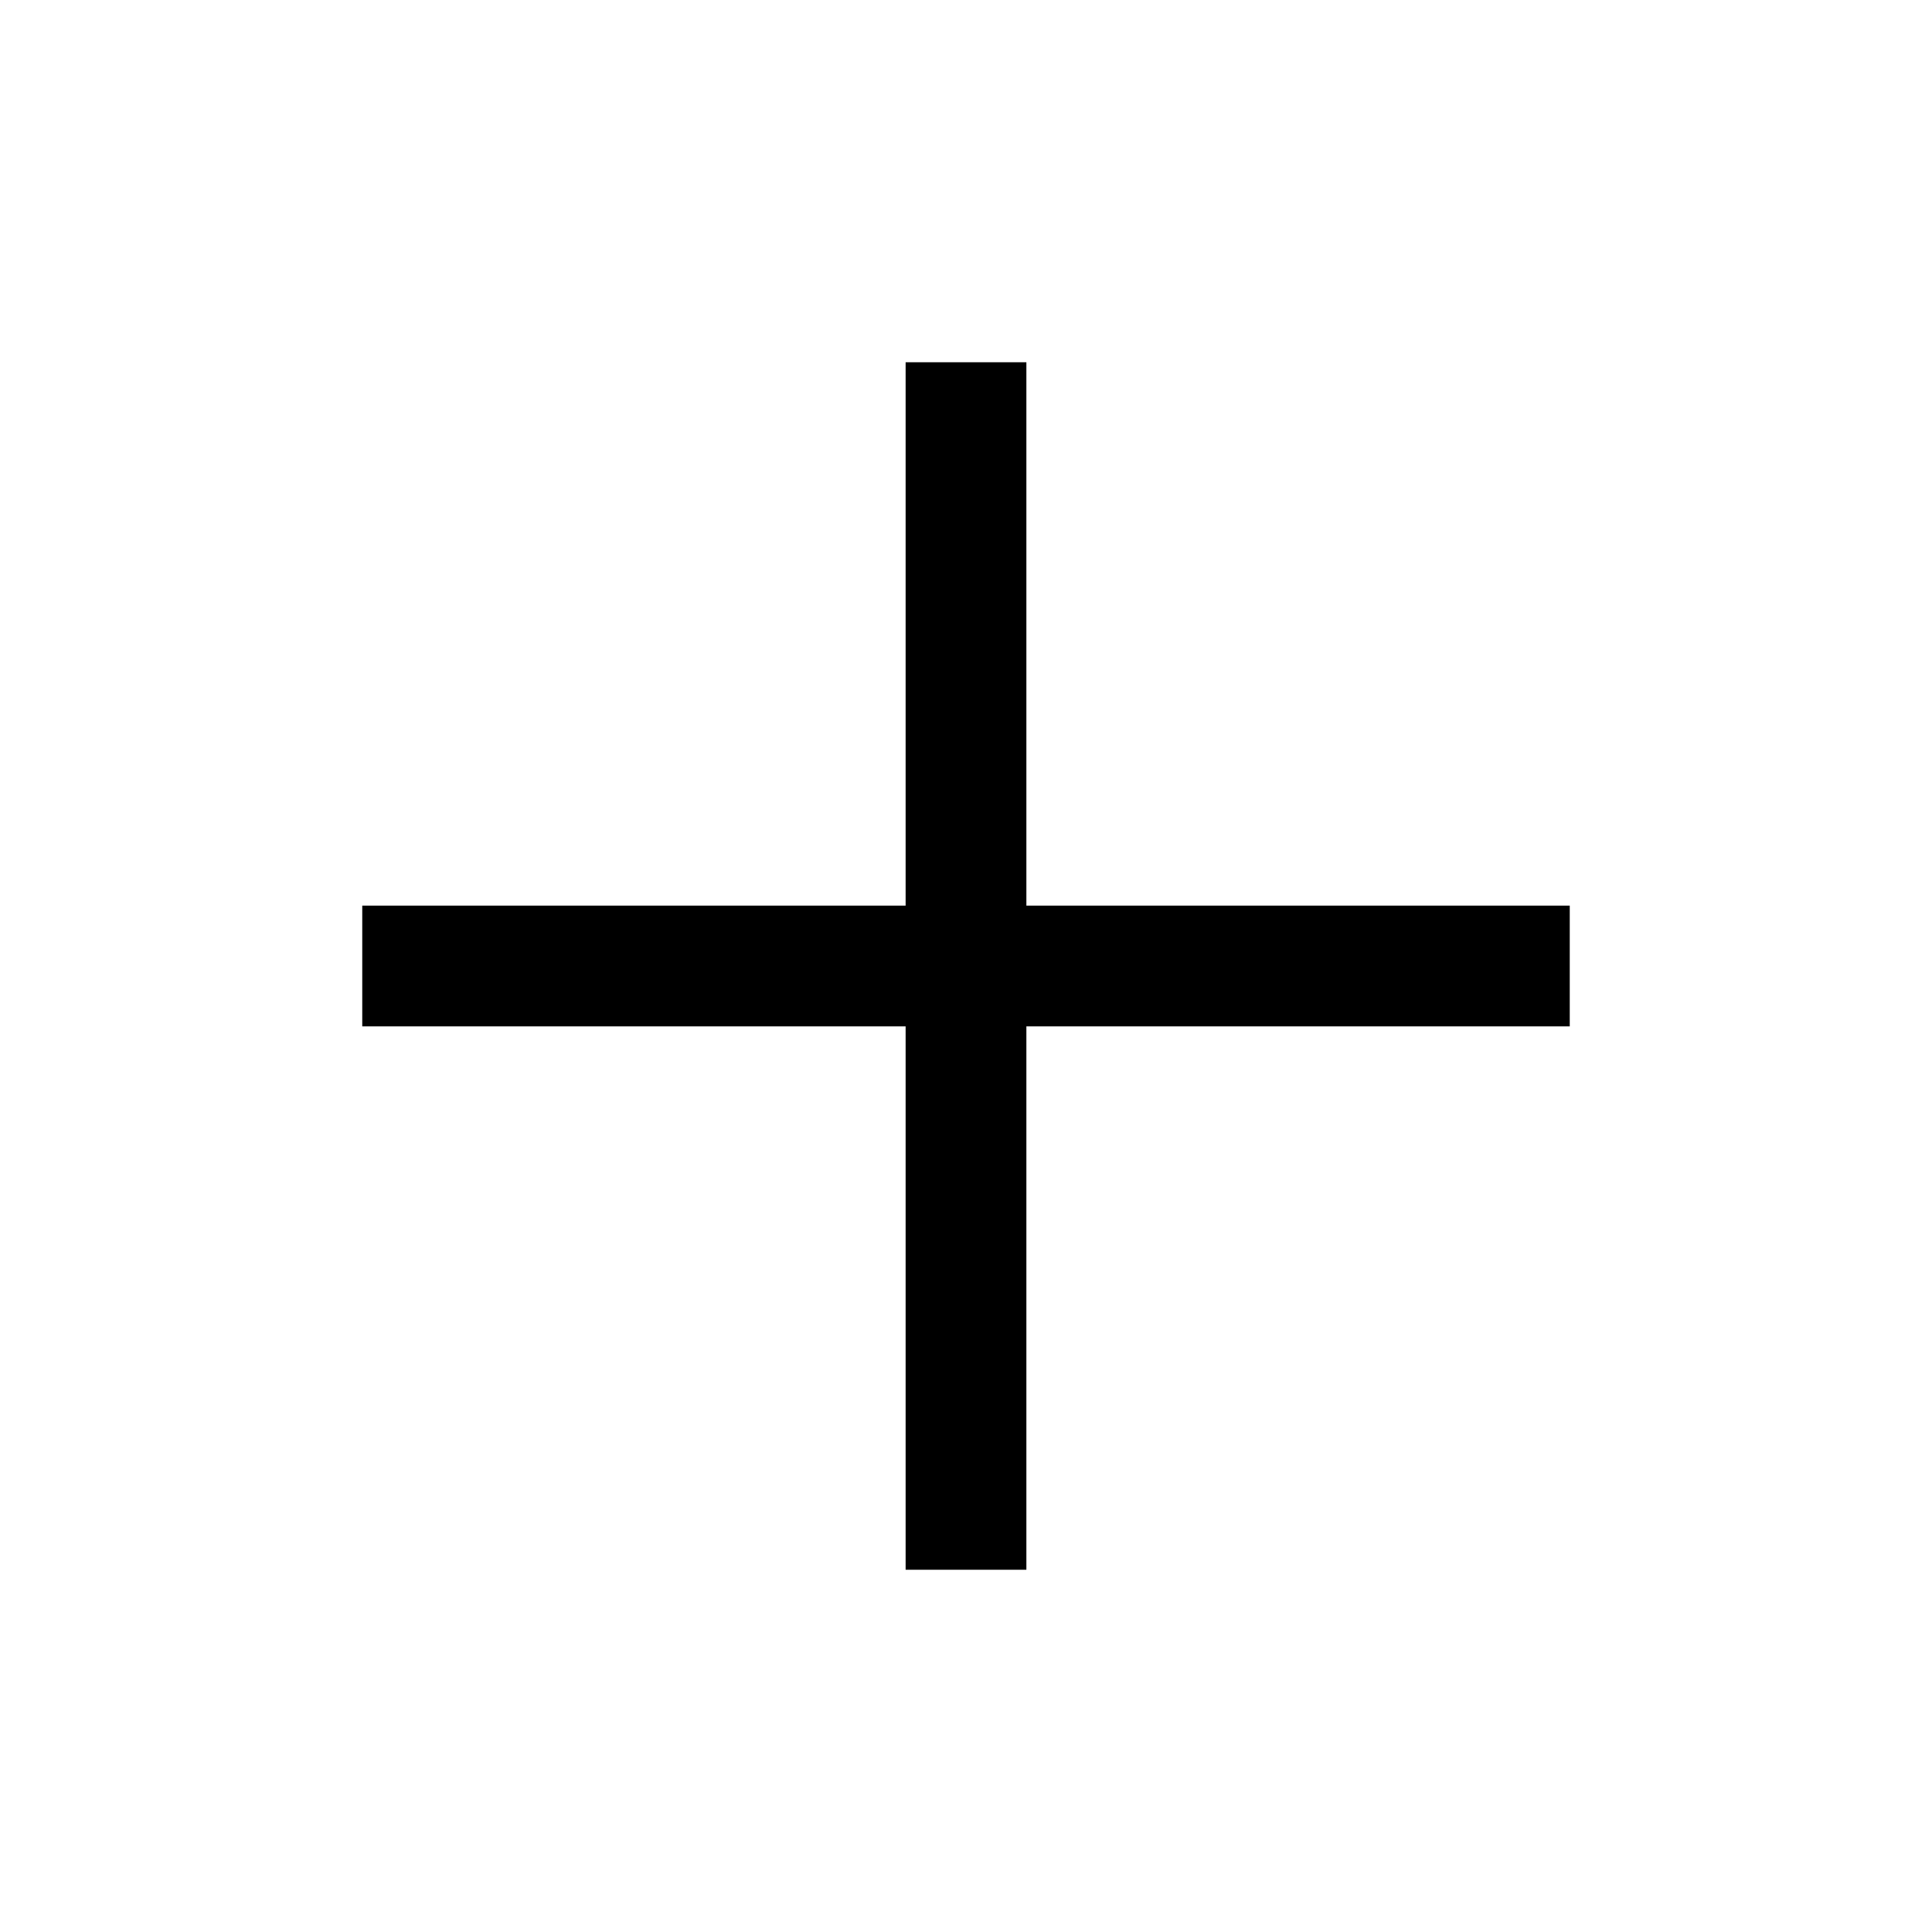
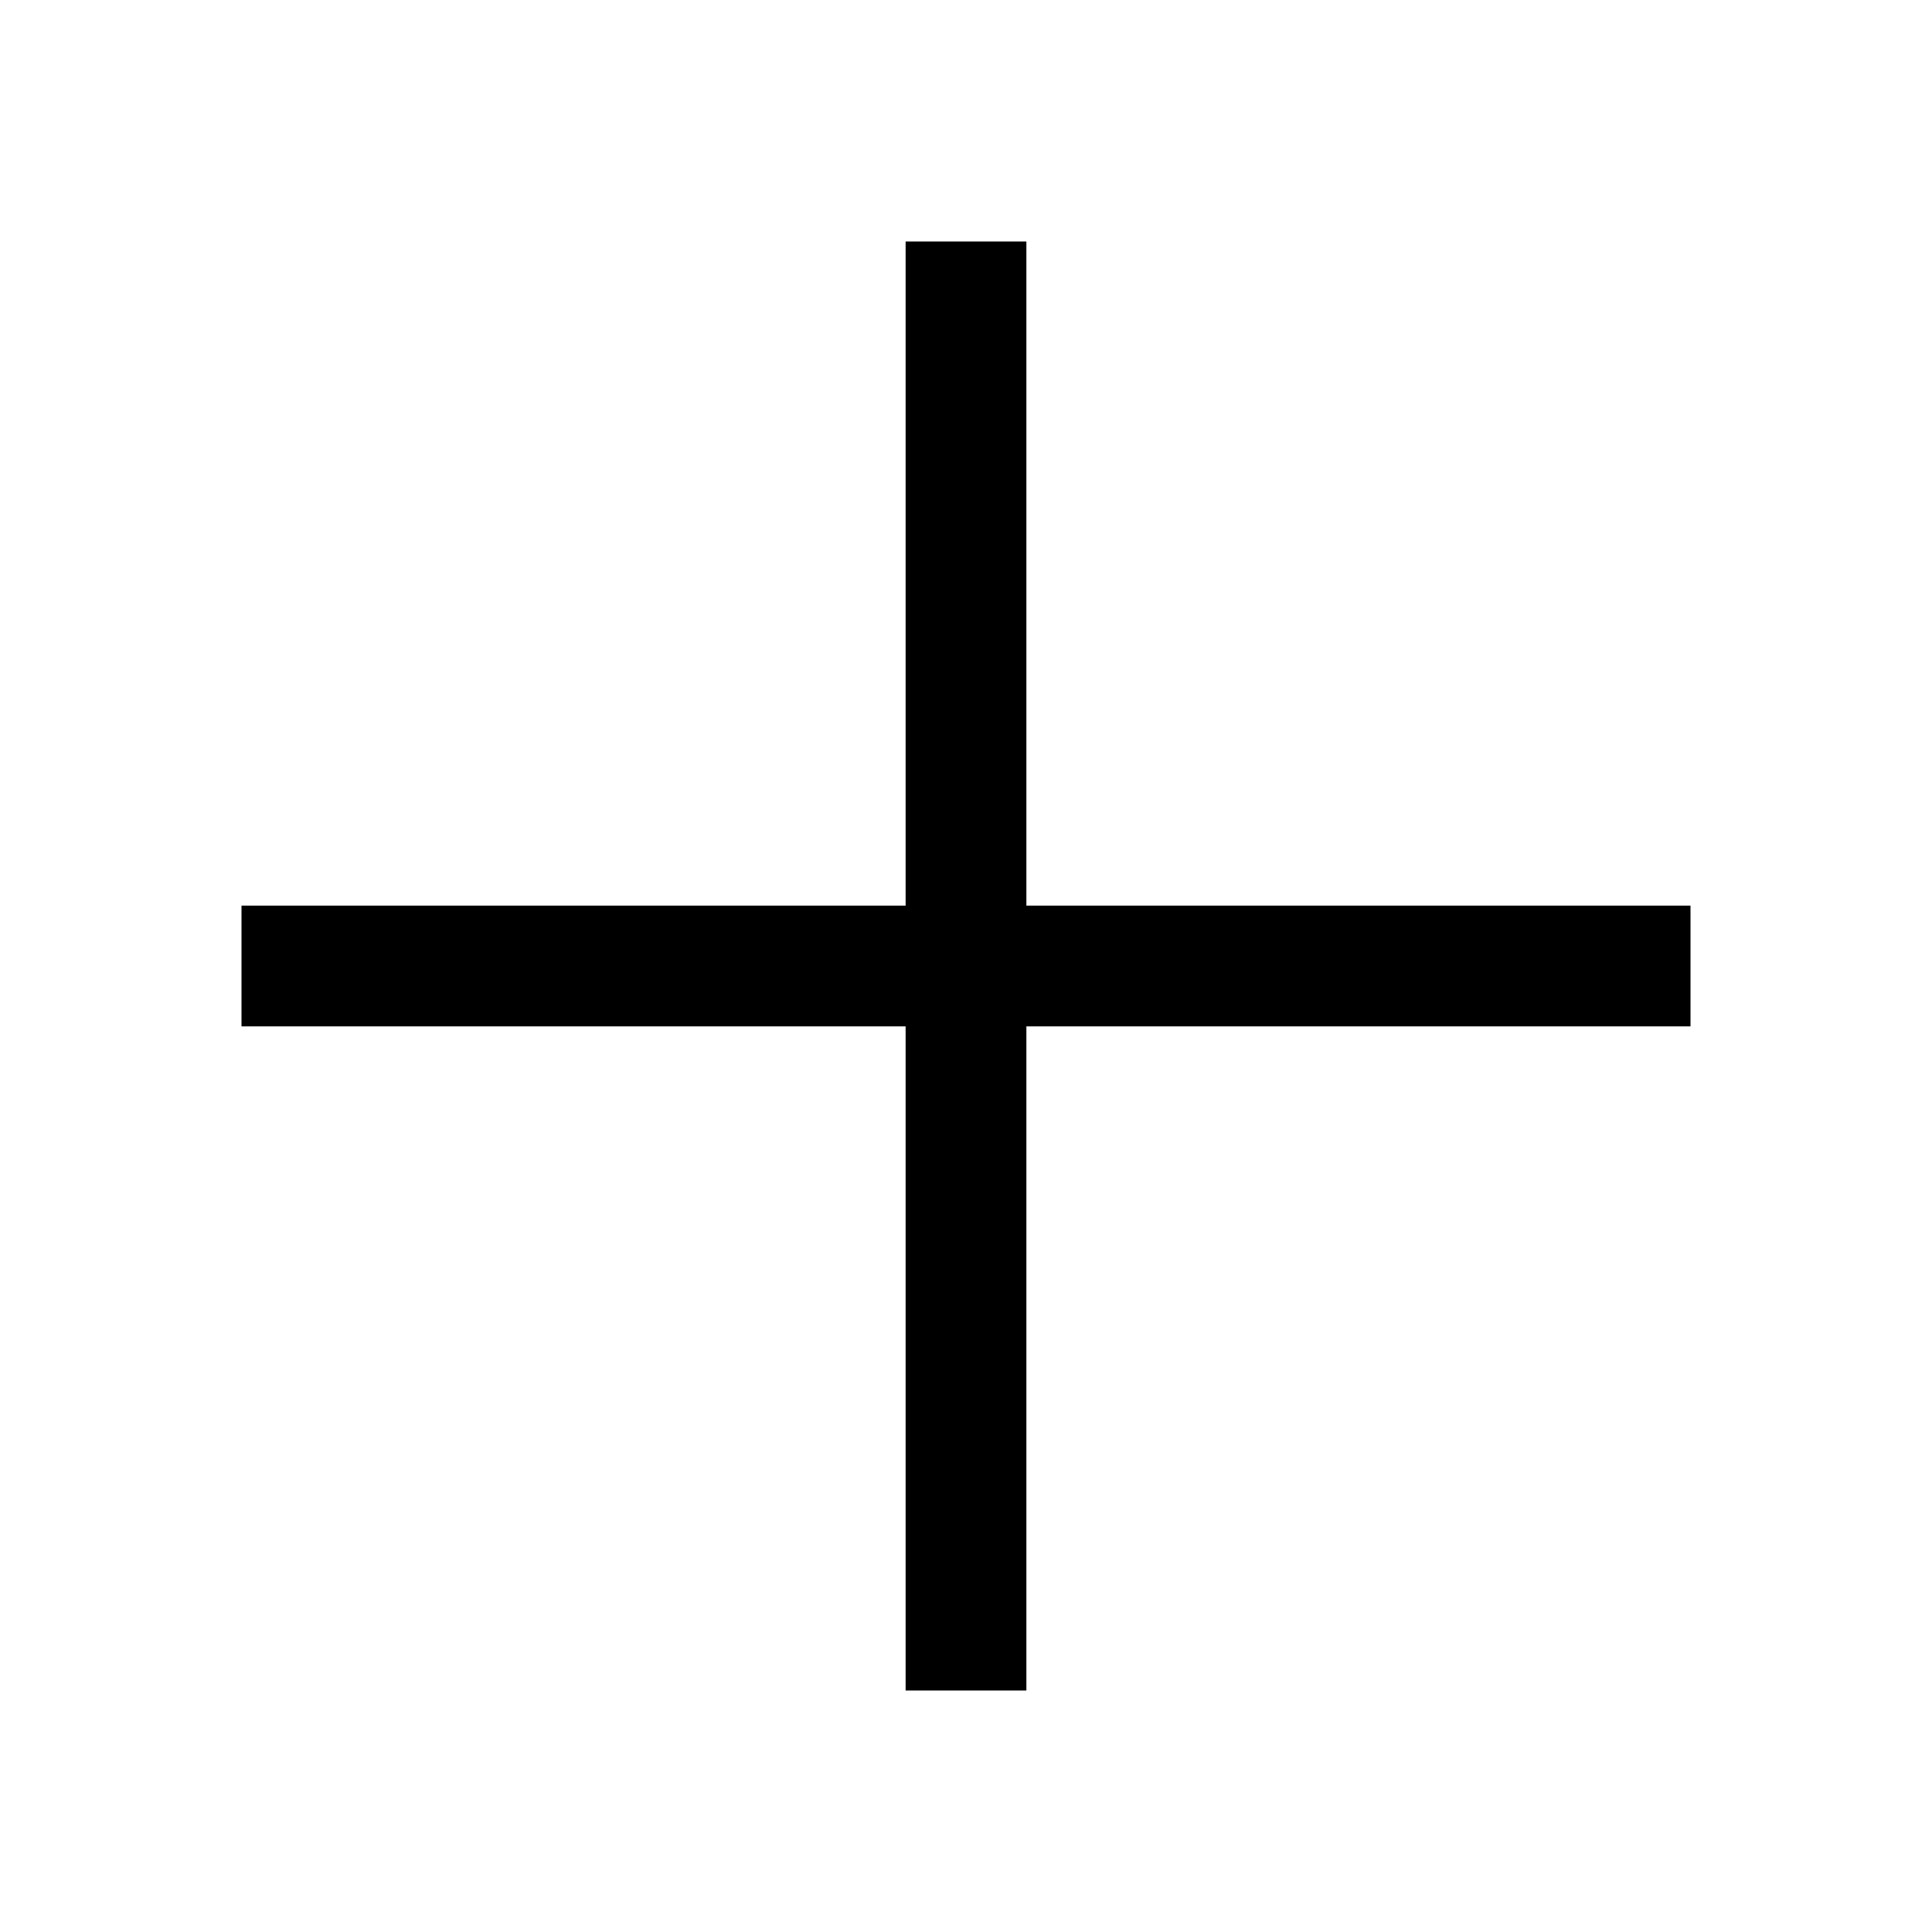
<svg xmlns="http://www.w3.org/2000/svg" width="16" height="16" fill="currentColor" class="lti lti-plus" viewBox="0 0 16 16">
-   <path d="M8.5 7.5V3h-1v4.5H3v1h4.5V13h1V8.5H13v-1z" />
+   <path d="M7.5 7.5V2h1v5.5H14v1H8.5V14h-1V8.5H2v-1z" />
</svg>
